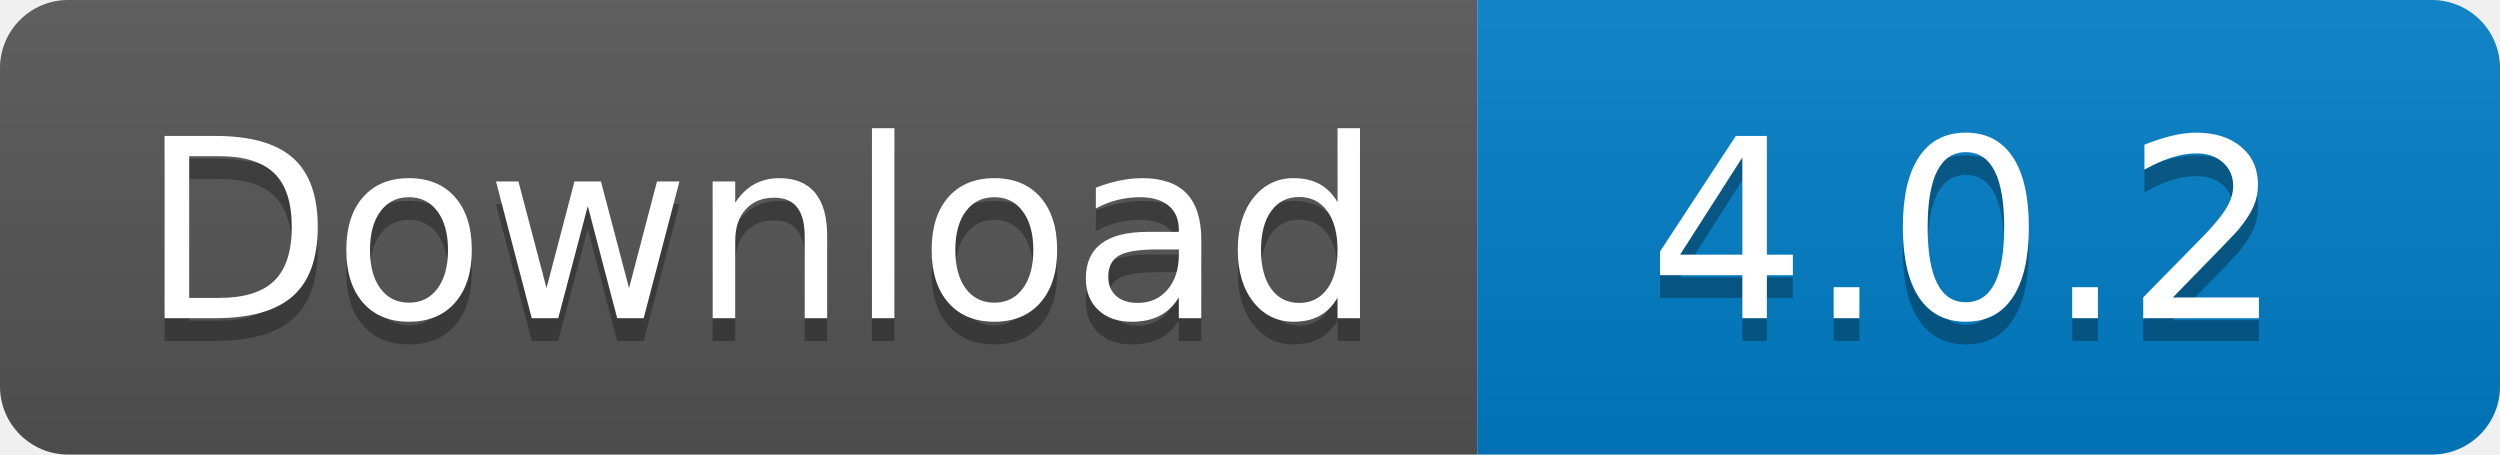
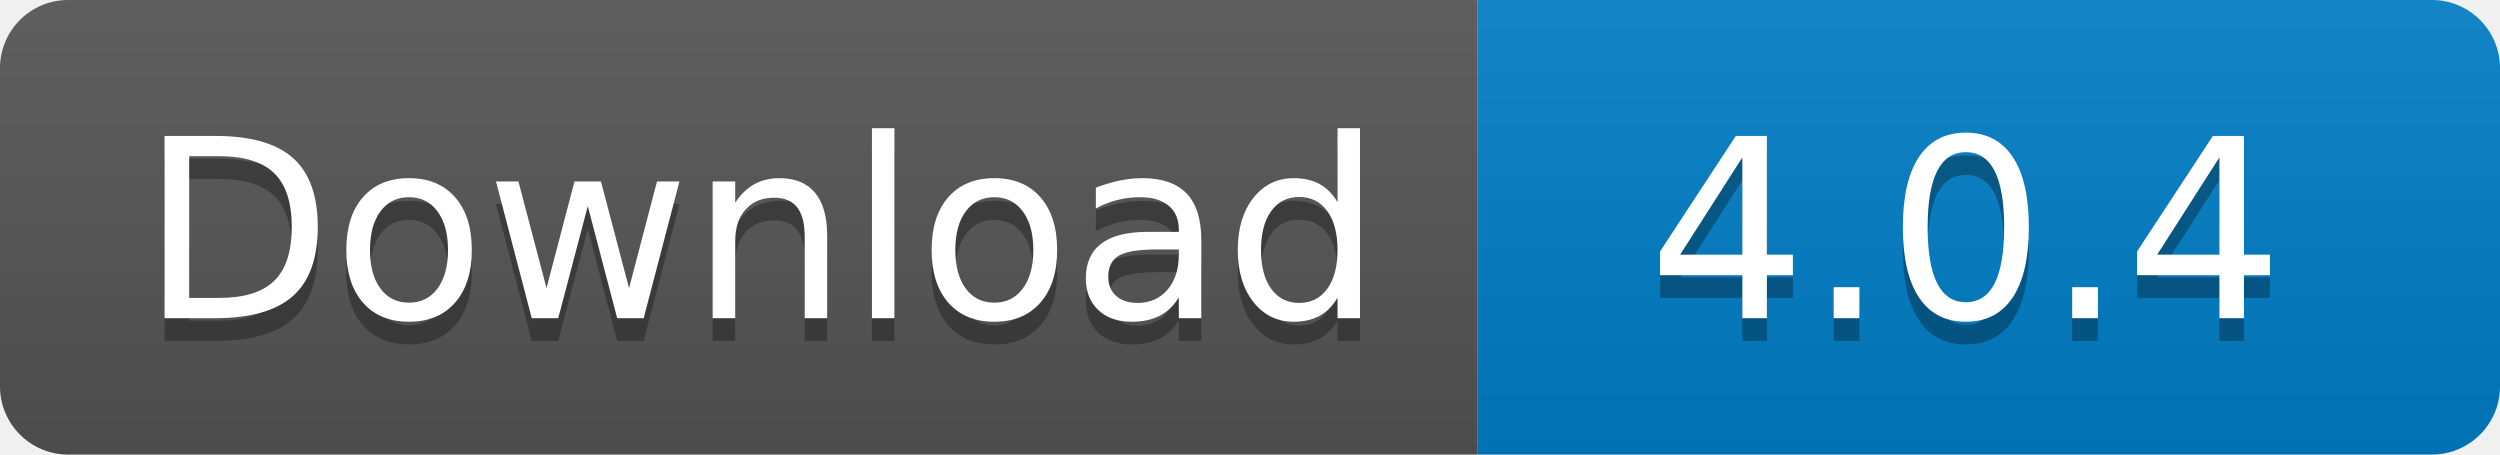
<svg xmlns="http://www.w3.org/2000/svg" width="110" height="20">
  <linearGradient id="s" x2="0" y2="100%">
    <stop offset="0" stop-color="#bbb" stop-opacity=".1" />
    <stop offset="1" stop-opacity=".1" />
  </linearGradient>
  <clipPath id="r">
    <rect width="110" height="20" rx="3" fill="#fff" />
  </clipPath>
  <g clip-path="url(#r)">
    <rect width="65" height="20" fill="#555" />
    <rect x="65" width="45" height="20" fill="#007ec6" />
    <rect width="110" height="20" fill="url(#s)" />
  </g>
  <g fill="#fff" text-anchor="middle" font-family="Verdana,Geneva,DejaVu Sans,sans-serif" text-rendering="geometricPrecision" font-size="110">
    <text x="335" y="150" fill="#010101" fill-opacity=".3" transform="scale(.1)" textLength="550">
      Download
    </text>
    <text x="335" y="140" transform="scale(.1)" textLength="550">
      Download
    </text>
    <text x="865" y="150" fill="#010101" fill-opacity=".3" transform="scale(.1)" textLength="350">
-       4.0.2
+       4.0.4
    </text>
    <text x="865" y="140" transform="scale(.1)" textLength="350">
-       4.0.2
+       4.0.4
    </text>
  </g>
</svg>
